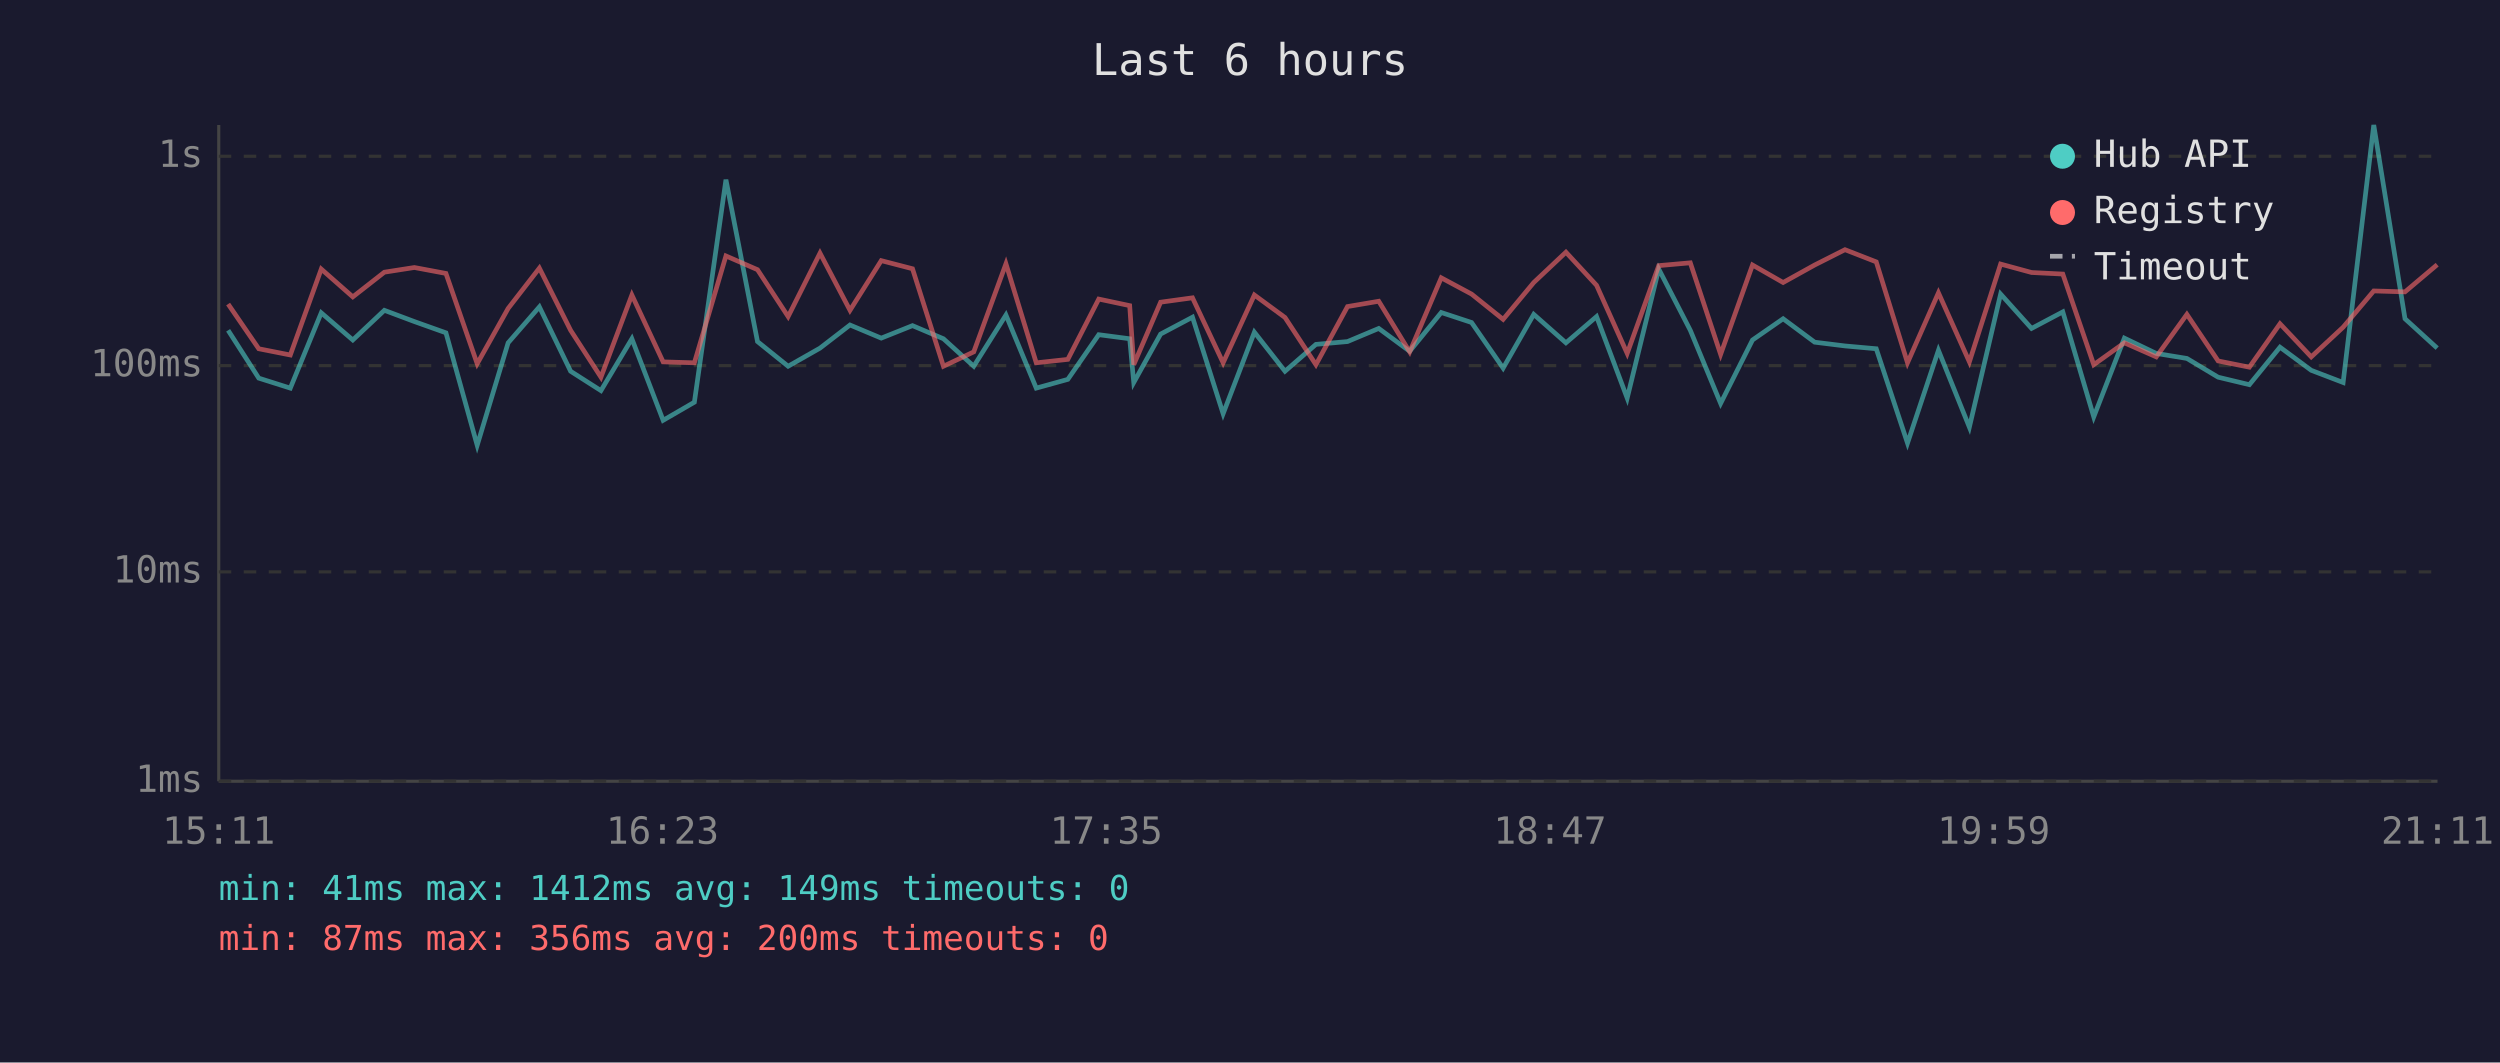
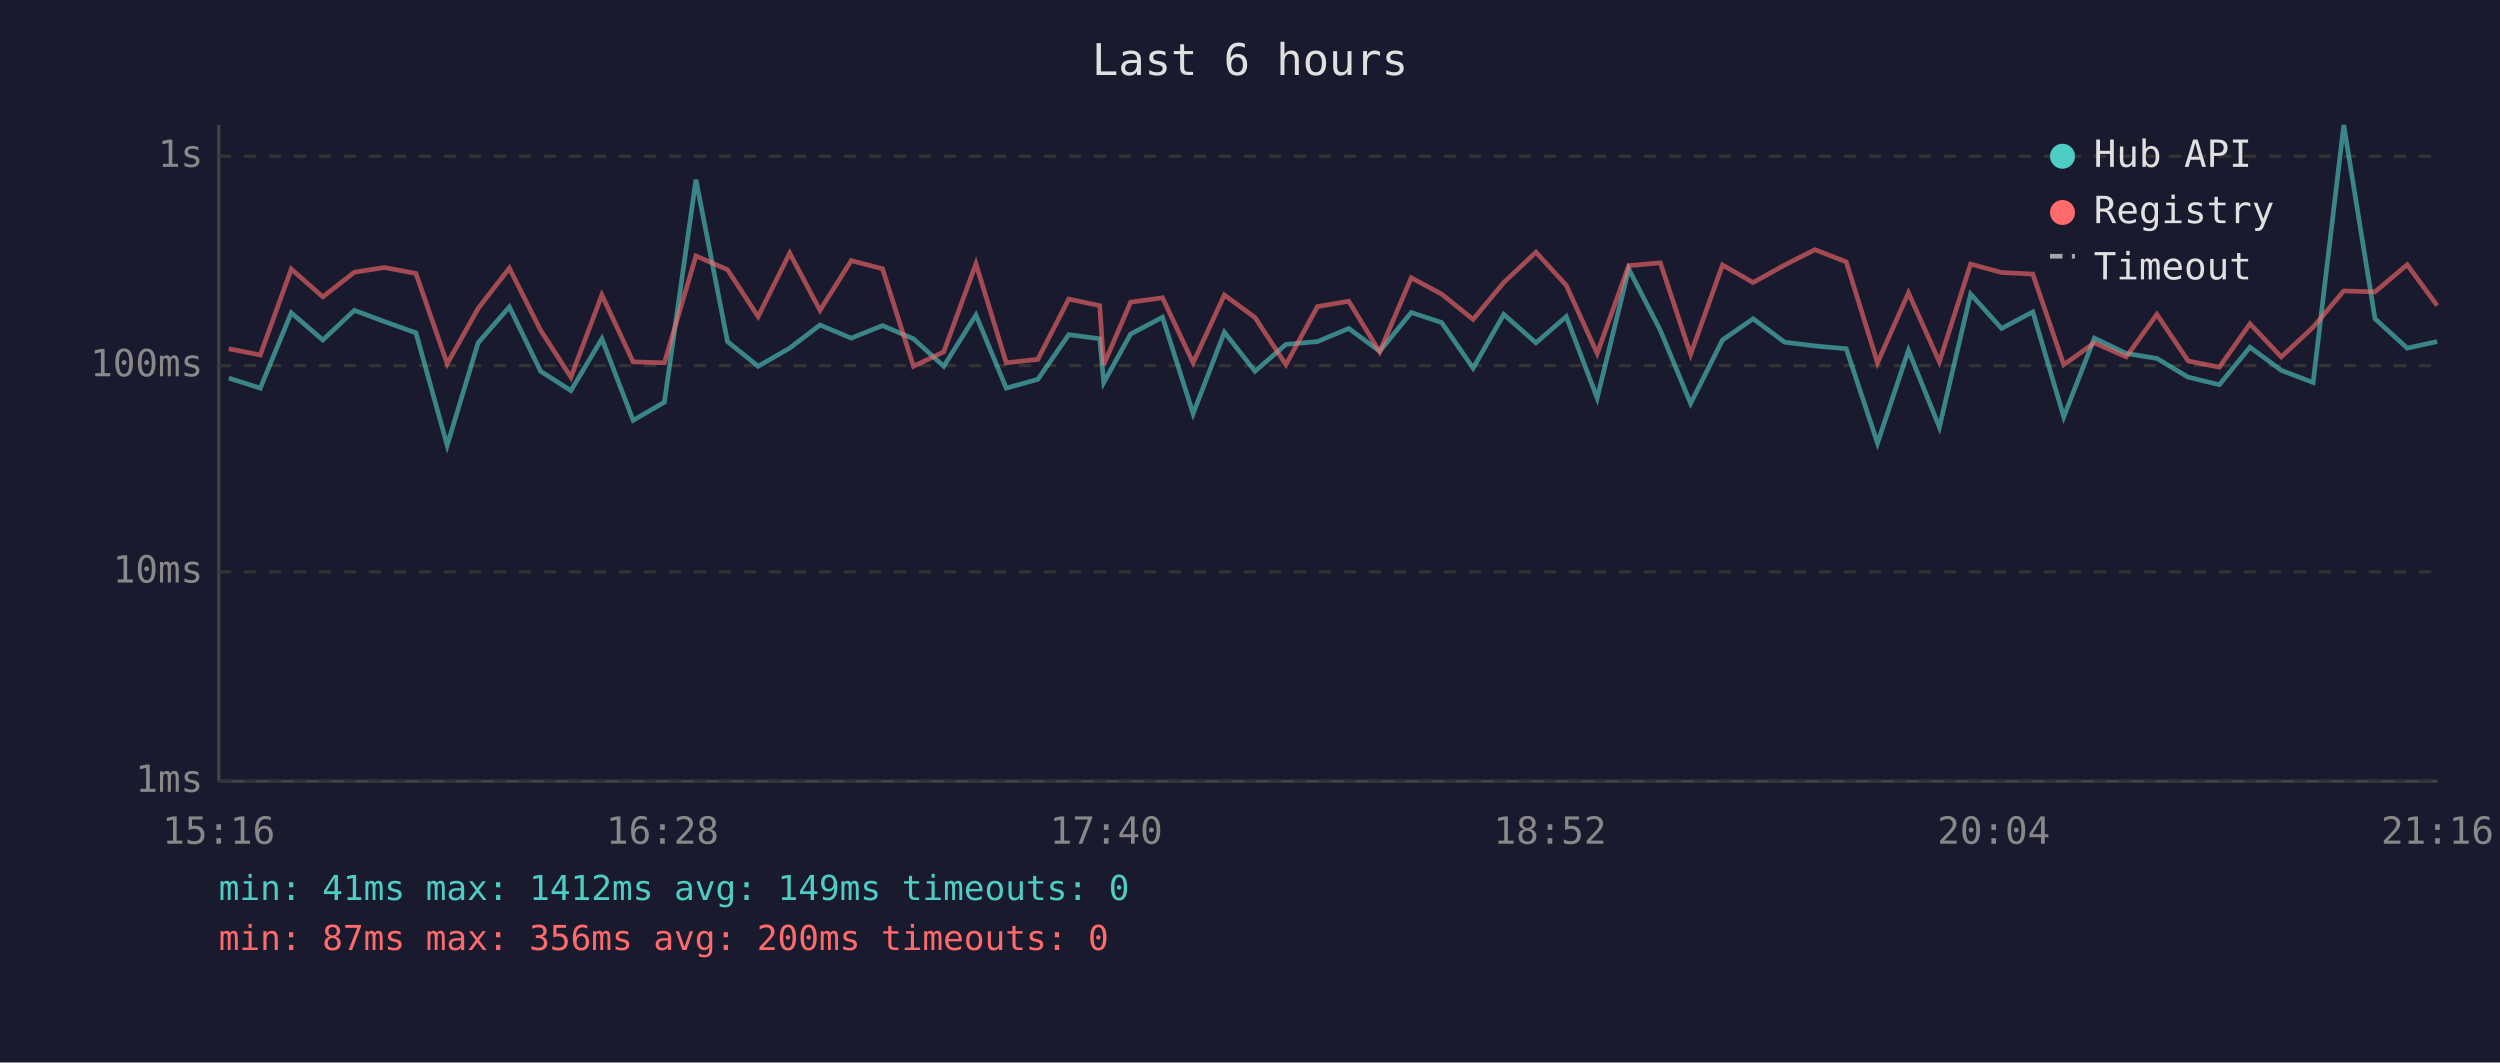
<svg xmlns="http://www.w3.org/2000/svg" viewBox="0 0 800 340" font-family="monospace" font-size="12">
  <rect width="800" height="340" fill="#1a1a2e" />
  <text x="400" y="24" fill="#e0e0e0" font-size="14" text-anchor="middle">Last 6 hours</text>
  <line x1="70" y1="40" x2="70" y2="250" stroke="#444" stroke-width="1" />
  <line x1="70" y1="250" x2="780" y2="250" stroke="#444" stroke-width="1" />
  <line x1="70" y1="250" x2="780" y2="250" stroke="#333" stroke-width="1" stroke-dasharray="4" />
  <text x="65" y="250" fill="#888" text-anchor="end" dominant-baseline="middle">1ms</text>
  <line x1="70" y1="183" x2="780" y2="183" stroke="#333" stroke-width="1" stroke-dasharray="4" />
  <text x="65" y="183" fill="#888" text-anchor="end" dominant-baseline="middle">10ms</text>
  <line x1="70" y1="117" x2="780" y2="117" stroke="#333" stroke-width="1" stroke-dasharray="4" />
  <text x="65" y="117" fill="#888" text-anchor="end" dominant-baseline="middle">100ms</text>
  <line x1="70" y1="50" x2="780" y2="50" stroke="#333" stroke-width="1" stroke-dasharray="4" />
  <text x="65" y="50" fill="#888" text-anchor="end" dominant-baseline="middle">1s</text>
-   <text x="70" y="270" fill="#888" text-anchor="middle">15:11</text>
-   <text x="212" y="270" fill="#888" text-anchor="middle">16:23</text>
-   <text x="354" y="270" fill="#888" text-anchor="middle">17:35</text>
-   <text x="496" y="270" fill="#888" text-anchor="middle">18:47</text>
-   <text x="638" y="270" fill="#888" text-anchor="middle">19:59</text>
-   <text x="780" y="270" fill="#888" text-anchor="middle">21:11</text>
-   <polyline points="73.0,105.7 82.8,121.0 92.9,124.2 102.8,100.1 112.9,108.8 123.0,99.3 132.6,102.9 142.7,106.5 152.7,142.5 162.6,109.7 172.6,98.2 182.6,118.8 192.3,125.0 202.2,108.4 212.2,134.5 222.2,128.7 232.3,57.5 242.4,109.3 252.2,117.2 262.4,111.4 272.0,104.0 282.0,108.2 292.0,104.2 301.9,108.4 311.6,117.2 321.9,100.8 331.6,124.2 341.7,121.4 351.6,107.1 361.5,108.4 362.8,122.4 371.4,106.9 381.6,101.5 391.4,132.4 401.4,106.3 411.2,118.8 421.1,110.2 431.2,109.3 441.2,105.1 451.1,112.4 461.2,100.0 470.9,103.2 481.0,117.8 490.8,100.6 501.1,109.7 510.9,101.3 520.7,127.4 530.8,86.1 540.9,105.7 550.6,129.1 560.8,108.8 570.6,102.0 580.7,109.5 590.4,110.7 600.4,111.6 610.4,141.8 620.3,112.1 630.2,136.7 640.2,94.1 650.1,105.1 660.1,99.8 670.0,133.4 679.8,108.2 690.0,113.1 699.8,114.7 709.8,120.7 719.8,123.1 729.6,111.1 739.6,118.5 749.8,122.4 759.6,40.0 769.6,102.0 779.9,111.4" fill="none" stroke="#4ecdc4" stroke-width="1.5" opacity="0.6" />
-   <polyline points="73.0,97.3 82.8,111.6 92.9,113.6 102.8,86.1 112.9,95.0 123.0,87.1 132.6,85.6 142.7,87.5 152.7,116.4 162.6,98.7 172.6,85.8 182.6,105.7 192.3,120.7 202.2,94.4 212.2,115.8 222.2,116.1 232.3,81.9 242.4,86.3 252.2,101.3 262.4,81.0 272.0,99.3 282.0,83.4 292.0,86.0 301.9,117.2 311.6,112.6 321.9,84.4 331.6,116.1 341.7,115.0 351.6,95.7 361.5,97.8 362.8,116.7 371.4,96.7 381.6,95.3 391.4,116.1 401.4,94.4 411.2,101.6 421.1,116.7 431.2,98.1 441.2,96.4 451.1,112.6 461.2,88.9 470.9,94.1 481.0,102.2 490.8,90.4 501.1,80.7 510.9,91.3 520.7,113.1 530.8,85.0 540.9,84.1 550.6,113.4 560.8,84.8 570.6,90.4 580.7,84.8 590.4,79.9 600.4,83.8 610.4,116.1 620.3,93.7 630.2,115.8 640.2,84.5 650.1,87.2 660.1,87.7 670.0,116.7 679.8,109.7 690.0,114.2 699.8,100.6 709.8,115.5 719.8,117.5 729.6,103.6 739.6,114.2 749.8,104.7 759.6,93.1 769.6,93.4 779.9,84.7" fill="none" stroke="#ff6b6b" stroke-width="1.5" opacity="0.6" />
+   <text x="70" y="270" fill="#888" text-anchor="middle">15:16</text>
+   <text x="212" y="270" fill="#888" text-anchor="middle">16:28</text>
+   <text x="354" y="270" fill="#888" text-anchor="middle">17:40</text>
+   <text x="496" y="270" fill="#888" text-anchor="middle">18:52</text>
+   <text x="638" y="270" fill="#888" text-anchor="middle">20:04</text>
+   <text x="780" y="270" fill="#888" text-anchor="middle">21:16</text>
+   <polyline points="73.2,121.0 83.3,124.2 93.2,100.1 103.3,108.8 113.4,99.3 123.0,102.9 133.1,106.5 143.1,142.5 153.0,109.7 163.0,98.2 173.0,118.8 182.7,125.0 192.6,108.4 202.6,134.5 212.6,128.7 222.7,57.5 232.8,109.3 242.6,117.2 252.7,111.4 262.4,104.0 272.4,108.2 282.4,104.2 292.3,108.4 302.0,117.2 312.3,100.8 322.0,124.2 332.1,121.4 342.0,107.1 351.9,108.4 353.2,122.4 361.8,106.9 372.0,101.5 381.8,132.4 391.8,106.3 401.6,118.8 411.5,110.2 421.6,109.3 431.6,105.1 441.5,112.4 451.6,100.0 461.3,103.2 471.4,117.8 481.2,100.6 491.5,109.7 501.2,101.3 511.1,127.4 521.2,86.1 531.3,105.7 541.0,129.1 551.2,108.8 561.0,102.0 571.1,109.5 580.8,110.7 590.8,111.6 600.8,141.8 610.7,112.1 620.6,136.7 630.6,94.1 640.5,105.1 650.5,99.8 660.4,133.4 670.2,108.2 680.4,113.1 690.2,114.7 700.2,120.7 710.2,123.1 720.0,111.1 730.0,118.5 740.2,122.4 750.0,40.0 760.0,102.0 770.3,111.4 779.9,109.3" fill="none" stroke="#4ecdc4" stroke-width="1.5" opacity="0.6" />
+   <polyline points="73.2,111.6 83.3,113.6 93.2,86.1 103.3,95.0 113.4,87.1 123.0,85.6 133.1,87.5 143.1,116.4 153.0,98.7 163.0,85.8 173.0,105.7 182.7,120.7 192.6,94.4 202.6,115.8 212.6,116.1 222.7,81.9 232.8,86.3 242.6,101.3 252.7,81.0 262.4,99.3 272.4,83.4 282.4,86.0 292.3,117.2 302.0,112.6 312.3,84.4 322.0,116.1 332.1,115.0 342.0,95.7 351.9,97.8 353.2,116.7 361.8,96.7 372.0,95.3 381.8,116.1 391.8,94.4 401.6,101.6 411.5,116.7 421.6,98.1 431.6,96.4 441.5,112.6 451.6,88.9 461.3,94.1 471.4,102.2 481.2,90.4 491.5,80.7 501.2,91.3 511.1,113.1 521.2,85.0 531.3,84.1 541.0,113.4 551.2,84.8 561.0,90.4 571.1,84.8 580.8,79.9 590.8,83.8 600.8,116.1 610.7,93.7 620.6,115.8 630.6,84.5 640.5,87.2 650.5,87.7 660.4,116.7 670.2,109.7 680.4,114.2 690.2,100.6 700.2,115.5 710.2,117.5 720.0,103.6 730.0,114.2 740.2,104.7 750.0,93.1 760.0,93.4 770.3,84.7 779.9,97.8" fill="none" stroke="#ff6b6b" stroke-width="1.5" opacity="0.6" />
  <circle cx="660" cy="50" r="4" fill="#4ecdc4" />
  <text x="670" y="50" fill="#e0e0e0" dominant-baseline="middle">Hub API</text>
  <circle cx="660" cy="68" r="4" fill="#ff6b6b" />
  <text x="670" y="68" fill="#e0e0e0" dominant-baseline="middle">Registry</text>
  <line x1="656" y1="82" x2="664" y2="82" stroke="#e0e0e0" stroke-width="1.5" stroke-dasharray="4,3" opacity="0.7" />
  <text x="670" y="86" fill="#e0e0e0" dominant-baseline="middle">Timeout</text>
  <text x="70" y="288" fill="#4ecdc4" font-size="11">min: 41ms  max: 1412ms  avg: 149ms  timeouts: 0</text>
  <text x="70" y="304" fill="#ff6b6b" font-size="11">min: 87ms  max: 356ms  avg: 200ms  timeouts: 0</text>
</svg>
